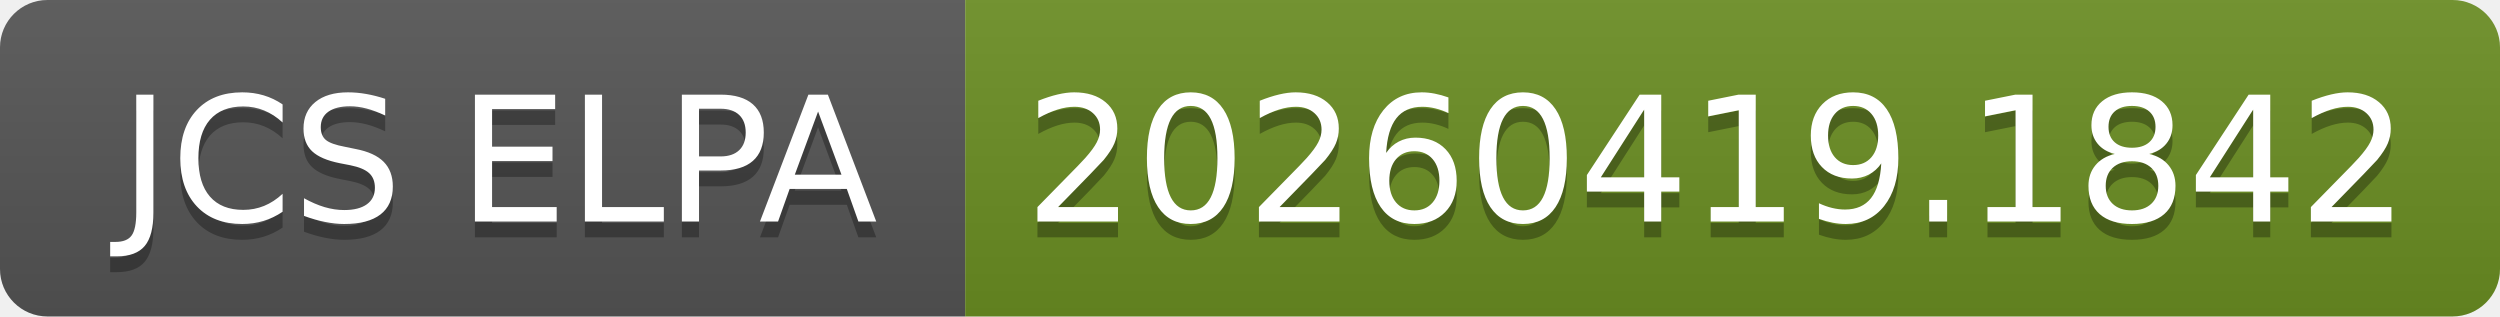
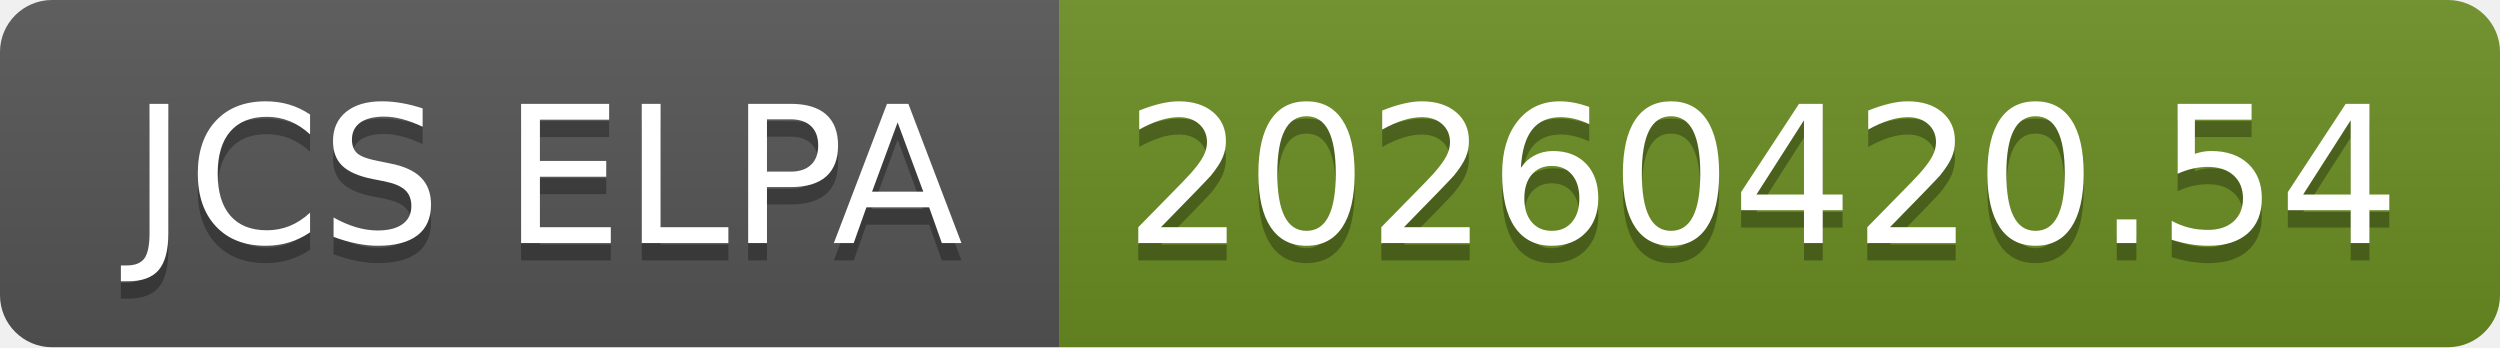
- <svg xmlns="http://www.w3.org/2000/svg" width="158" height="20" role="img" aria-label="JCS ELPA: 20260419.1842">
+ <svg xmlns="http://www.w3.org/2000/svg" width="144" height="20" role="img" aria-label="JCS ELPA: 20260420.54">
  <linearGradient id="s" x2="0" y2="100%">
    <stop offset="0" stop-color="#bbb" stop-opacity=".1" />
    <stop offset="1" stop-opacity=".1" />
  </linearGradient>
  <clipPath id="r">
-     <rect width="158" height="20" rx="3" fill="#fff" />
+     <rect width="144" height="20" rx="3" fill="#fff" />
  </clipPath>
  <g clip-path="url(#r)">
    <rect width="61" height="20" fill="#555" />
-     <rect x="61" width="97" height="20" fill="#6b8e23" />
-     <rect width="158" height="20" fill="url(#s)" />
+     <rect x="61" width="83" height="20" fill="#6b8e23" />
+     <rect width="144" height="20" fill="url(#s)" />
  </g>
  <g fill="#fff" text-anchor="middle" font-family="Verdana,Geneva,DejaVu Sans,sans-serif" text-rendering="geometricPrecision" font-size="110">
    <text aria-hidden="true" x="315" y="150" fill="#010101" fill-opacity=".3" transform="scale(.1)" textLength="510">JCS ELPA</text>
    <text x="315" y="140" transform="scale(.1)" fill="#fff" textLength="510">JCS ELPA</text>
-     <text aria-hidden="true" x="1085" y="150" fill="#010101" fill-opacity=".3" transform="scale(.1)" textLength="870">20260419.1842</text>
-     <text x="1085" y="140" transform="scale(.1)" fill="#fff" textLength="870">20260419.1842</text>
+     <text aria-hidden="true" x="1015" y="150" fill="#010101" fill-opacity=".3" transform="scale(.1)" textLength="730">20260420.54</text>
+     <text x="1015" y="140" transform="scale(.1)" fill="#fff" textLength="730">20260420.54</text>
  </g>
</svg>
